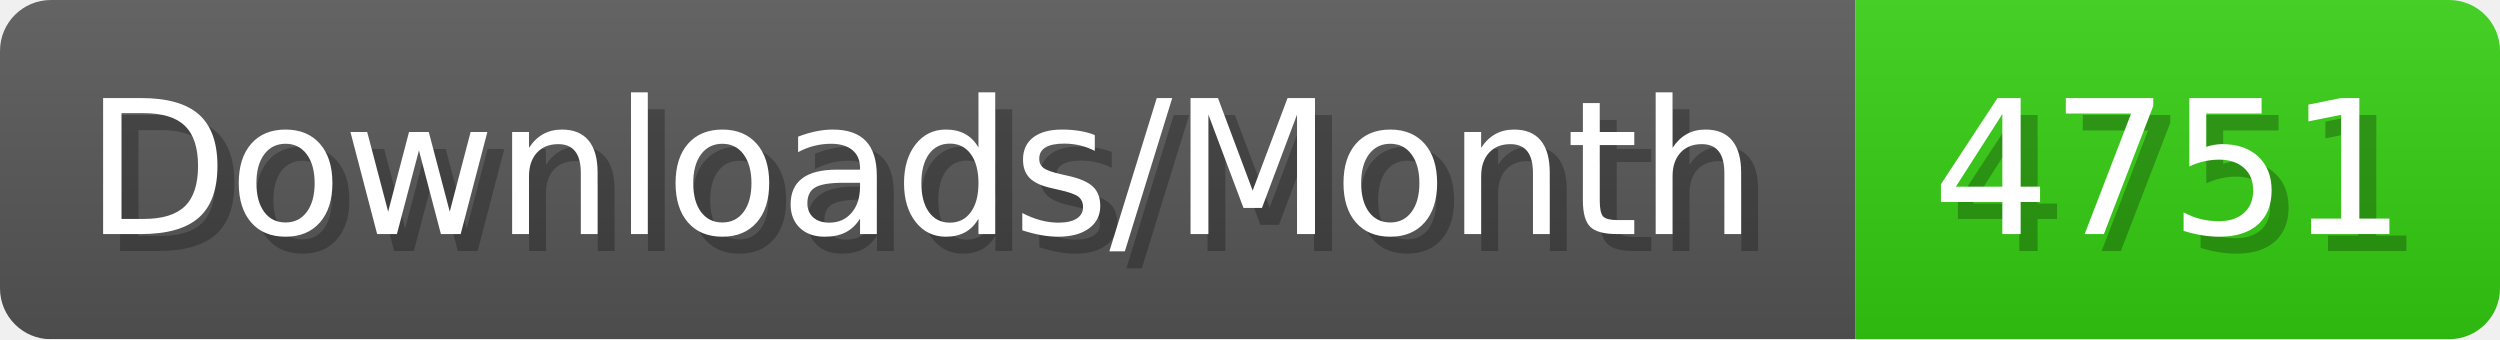
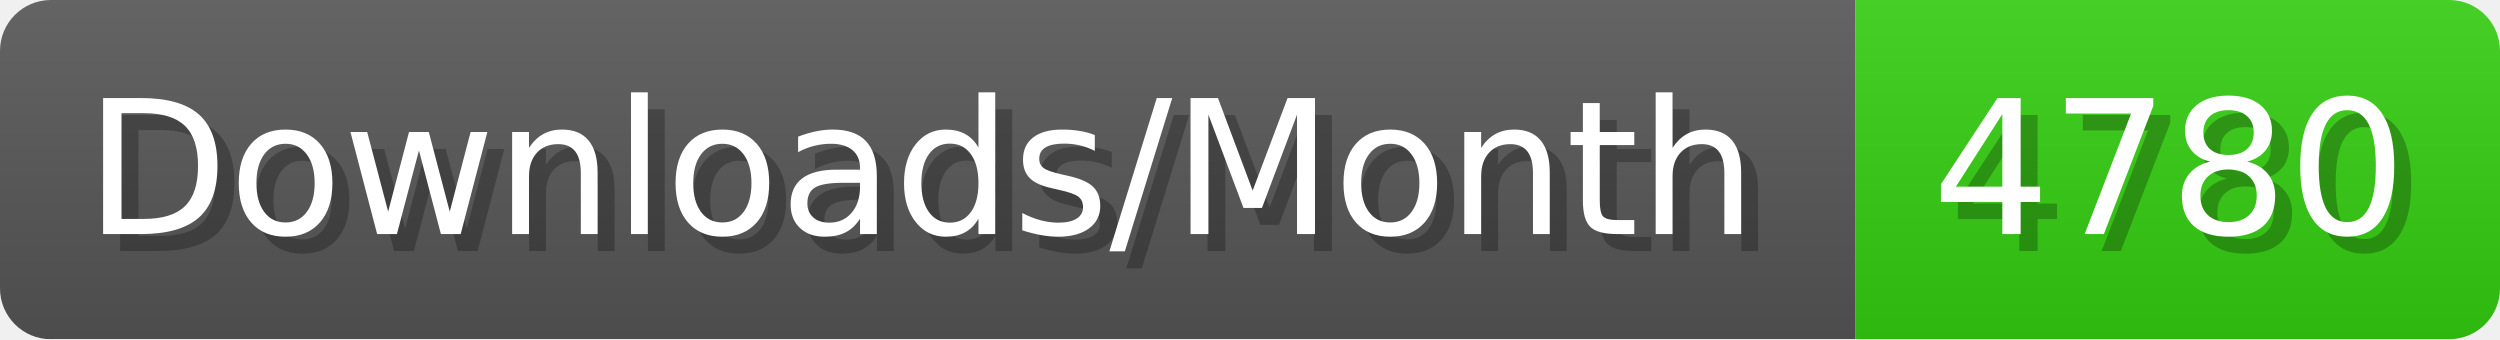
- <svg xmlns="http://www.w3.org/2000/svg" width="147.4" height="20" viewBox="0 0 1474 200" role="img" aria-label="Downloads/Month: 4751">
+ <svg xmlns="http://www.w3.org/2000/svg" width="147.4" height="20" viewBox="0 0 1474 200" role="img" aria-label="Downloads/Month: 4780">
  <linearGradient id="YlXUI" x2="0" y2="100%">
    <stop offset="0" stop-opacity=".1" stop-color="#EEE" />
    <stop offset="1" stop-opacity=".1" />
  </linearGradient>
  <mask id="JHhop">
    <rect width="1474" height="200" rx="30" fill="#FFF" />
  </mask>
  <g mask="url(#JHhop)">
    <rect width="1094" height="200" fill="#555" />
    <rect width="380" height="200" fill="#3C1" x="1094" />
    <rect width="1474" height="200" fill="url(#YlXUI)" />
  </g>
  <g aria-hidden="true" fill="#fff" text-anchor="start" font-family="Verdana,DejaVu Sans,sans-serif" font-size="110">
    <text x="60" y="148" textLength="994" fill="#000" opacity="0.25">Downloads/Month</text>
    <text x="50" y="138" textLength="994">Downloads/Month</text>
-     <text x="1149" y="148" textLength="280" fill="#000" opacity="0.25">4751</text>
-     <text x="1139" y="138" textLength="280">4751</text>
+     <text x="1149" y="148" textLength="280" fill="#000" opacity="0.25">4780</text>
+     <text x="1139" y="138" textLength="280">4780</text>
  </g>
</svg>
